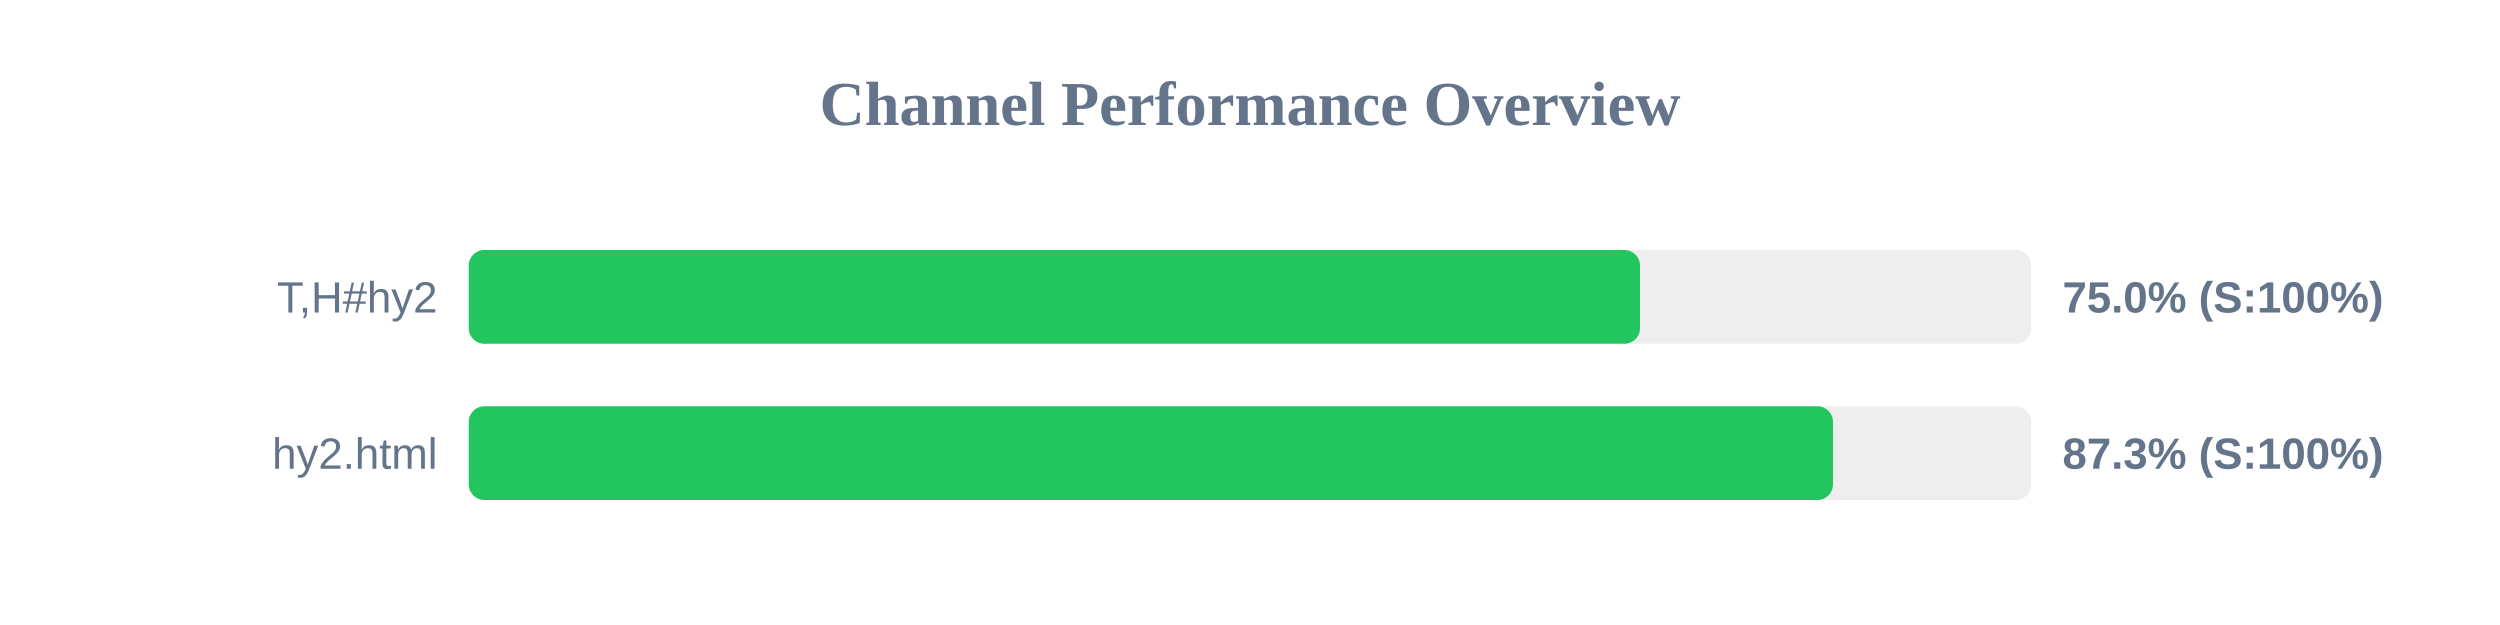
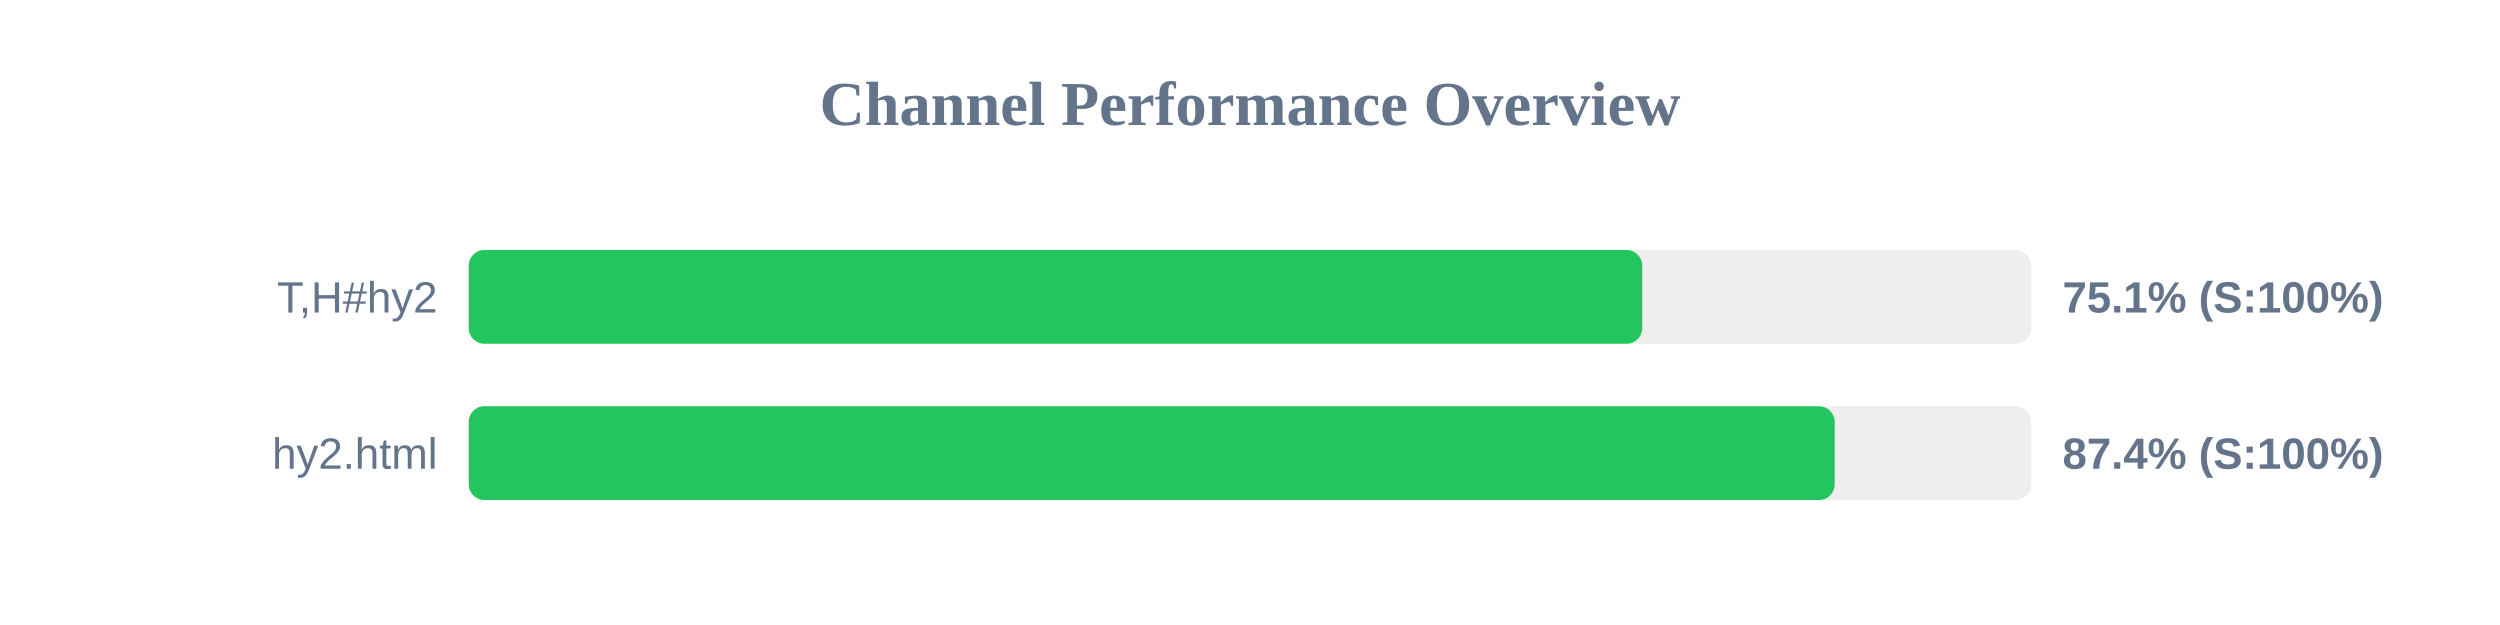
<svg xmlns="http://www.w3.org/2000/svg" width="800" height="200" version="1.1">
  <style>
        .row { font: 14px Arial; fill: #64748b; }
        .score { font: bold 14px Arial; fill: #64748b; }
    </style>
  <text x="400" y="40" text-anchor="middle" font-size="20px" font-weight="bold" fill="#64748b">Channel Performance Overview</text>
  <rect x="150" y="80" width="500" height="30" fill="#eee" rx="5" />
-   <rect x="150" y="80" width="374.8" height="30" fill="#22c55e" rx="5" />
+   <rect x="150" y="80" width="375.5" height="30" fill="#22c55e" rx="5" />
  <text x="140" y="100" text-anchor="end" class="row">T,H#hy2</text>
-   <text x="660" y="100" text-anchor="start" class="score">75.0% (S:100%)</text>
+   <text x="660" y="100" text-anchor="start" class="score">75.1% (S:100%)</text>
  <rect x="150" y="130" width="500" height="30" fill="#eee" rx="5" />
-   <rect x="150" y="130" width="436.55" height="30" fill="#22c55e" rx="5" />
+   <rect x="150" y="130" width="437.1" height="30" fill="#22c55e" rx="5" />
  <text x="140" y="150" text-anchor="end" class="row">hy2.html</text>
-   <text x="660" y="150" text-anchor="start" class="score">87.3% (S:100%)</text>
+   <text x="660" y="150" text-anchor="start" class="score">87.4% (S:100%)</text>
</svg>
